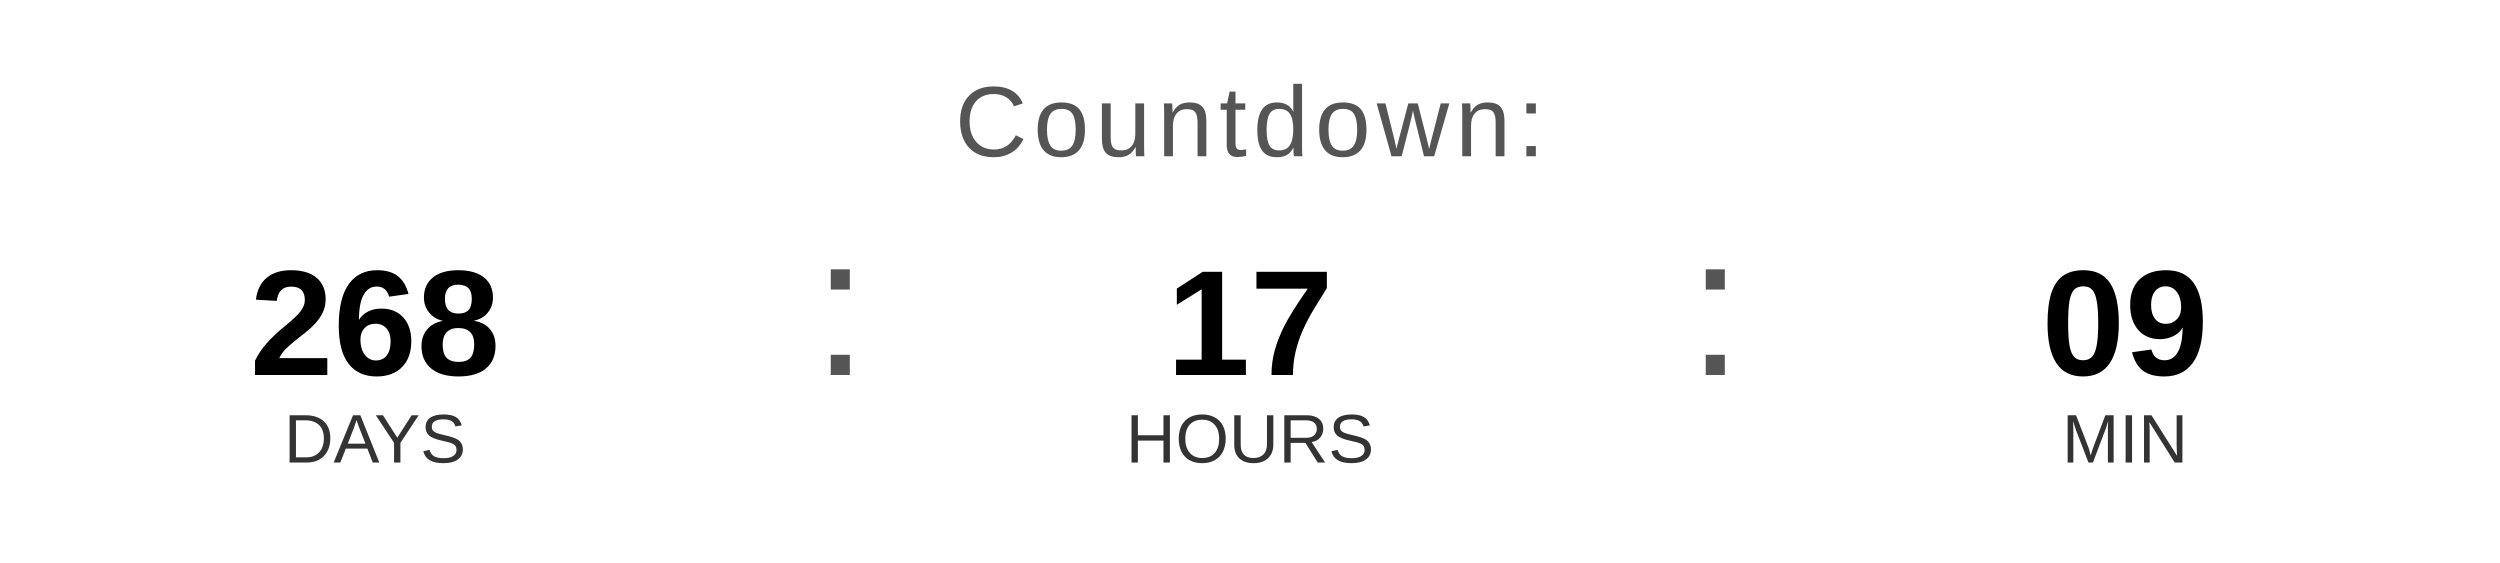
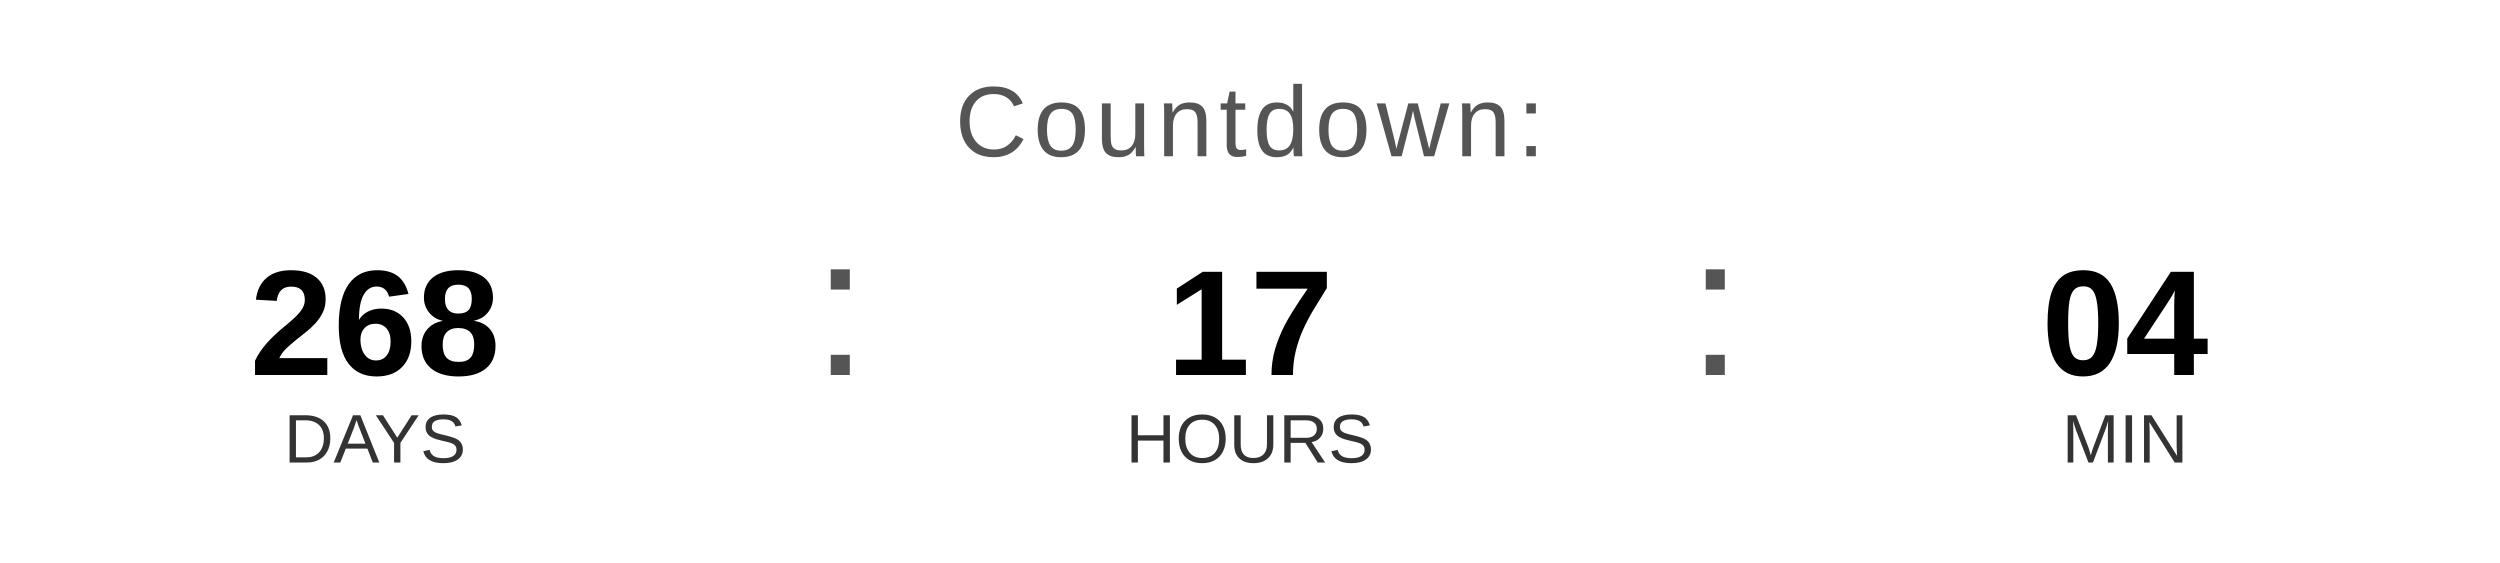
<svg xmlns="http://www.w3.org/2000/svg" width="400" height="90" viewBox="0 0 400 90">
  <text x="200" y="25" font-family="Arial, Helvetica, sans-serif" font-size="16" fill="#555555" text-anchor="middle" letter-spacing="1">
    Countdown:
  </text>
  <text x="60" y="60" font-family="Arial, Helvetica, sans-serif" font-size="24" font-weight="bold" fill="#000000" text-anchor="middle">268</text>
  <text x="60" y="74" font-family="Arial, Helvetica, sans-serif" font-size="11" fill="#333333" text-anchor="middle">DAYS</text>
  <text x="130" y="60" font-family="Arial, sans-serif" font-size="32" fill="#555555">:</text>
  <text x="200" y="60" font-family="Arial, Helvetica, sans-serif" font-size="24" font-weight="bold" fill="#000000" text-anchor="middle">17</text>
  <text x="200" y="74" font-family="Arial, Helvetica, sans-serif" font-size="11" fill="#333333" text-anchor="middle">HOURS</text>
  <text x="270" y="60" font-family="Arial, sans-serif" font-size="32" fill="#555555">:</text>
-   <text x="340" y="60" font-family="Arial, Helvetica, sans-serif" font-size="24" font-weight="bold" fill="#000000" text-anchor="middle">09</text>
+   <text x="340" y="60" font-family="Arial, Helvetica, sans-serif" font-size="24" font-weight="bold" fill="#000000" text-anchor="middle">04</text>
  <text x="340" y="74" font-family="Arial, Helvetica, sans-serif" font-size="11" fill="#333333" text-anchor="middle">MIN</text>
</svg>
